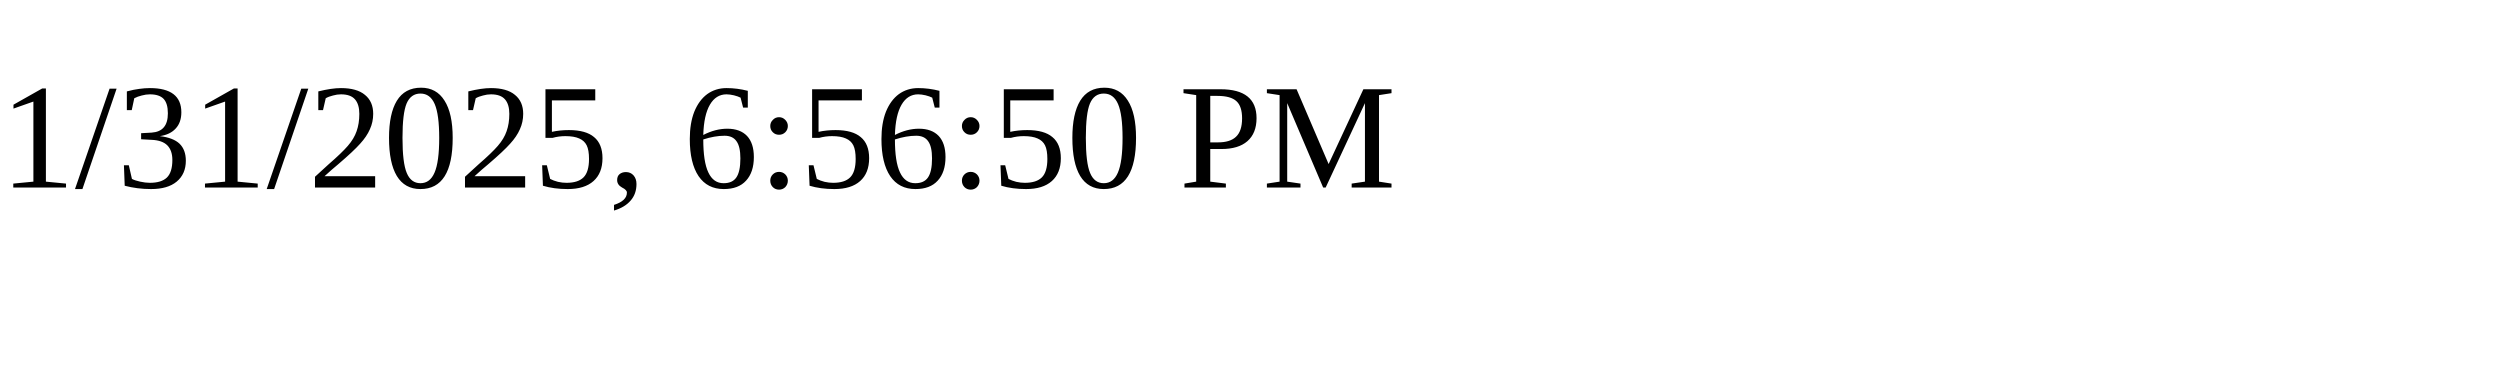
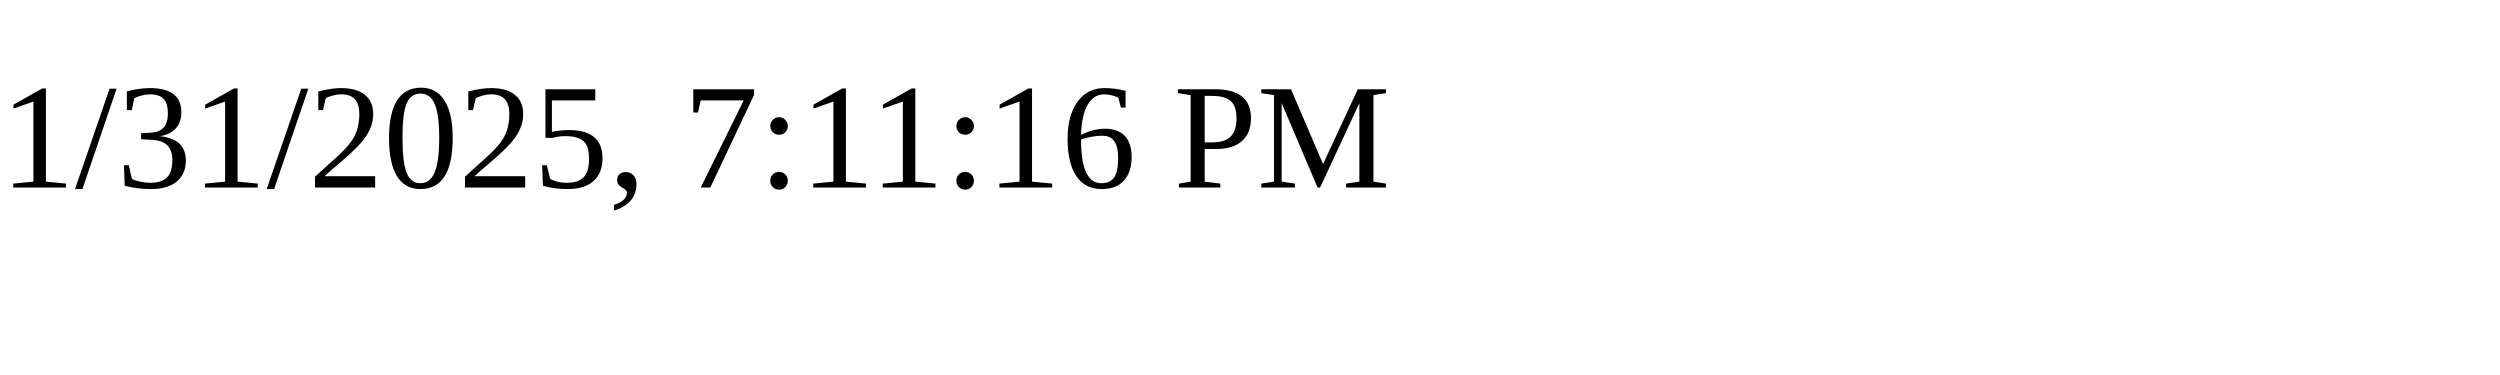
<svg xmlns="http://www.w3.org/2000/svg" height="30" width="200">
-   <text x="0" y="15">1/31/2025, 6:56:50 PM</text>
+   <text x="0" y="15">1/31/2025, 7:11:16 PM</text>
</svg>
